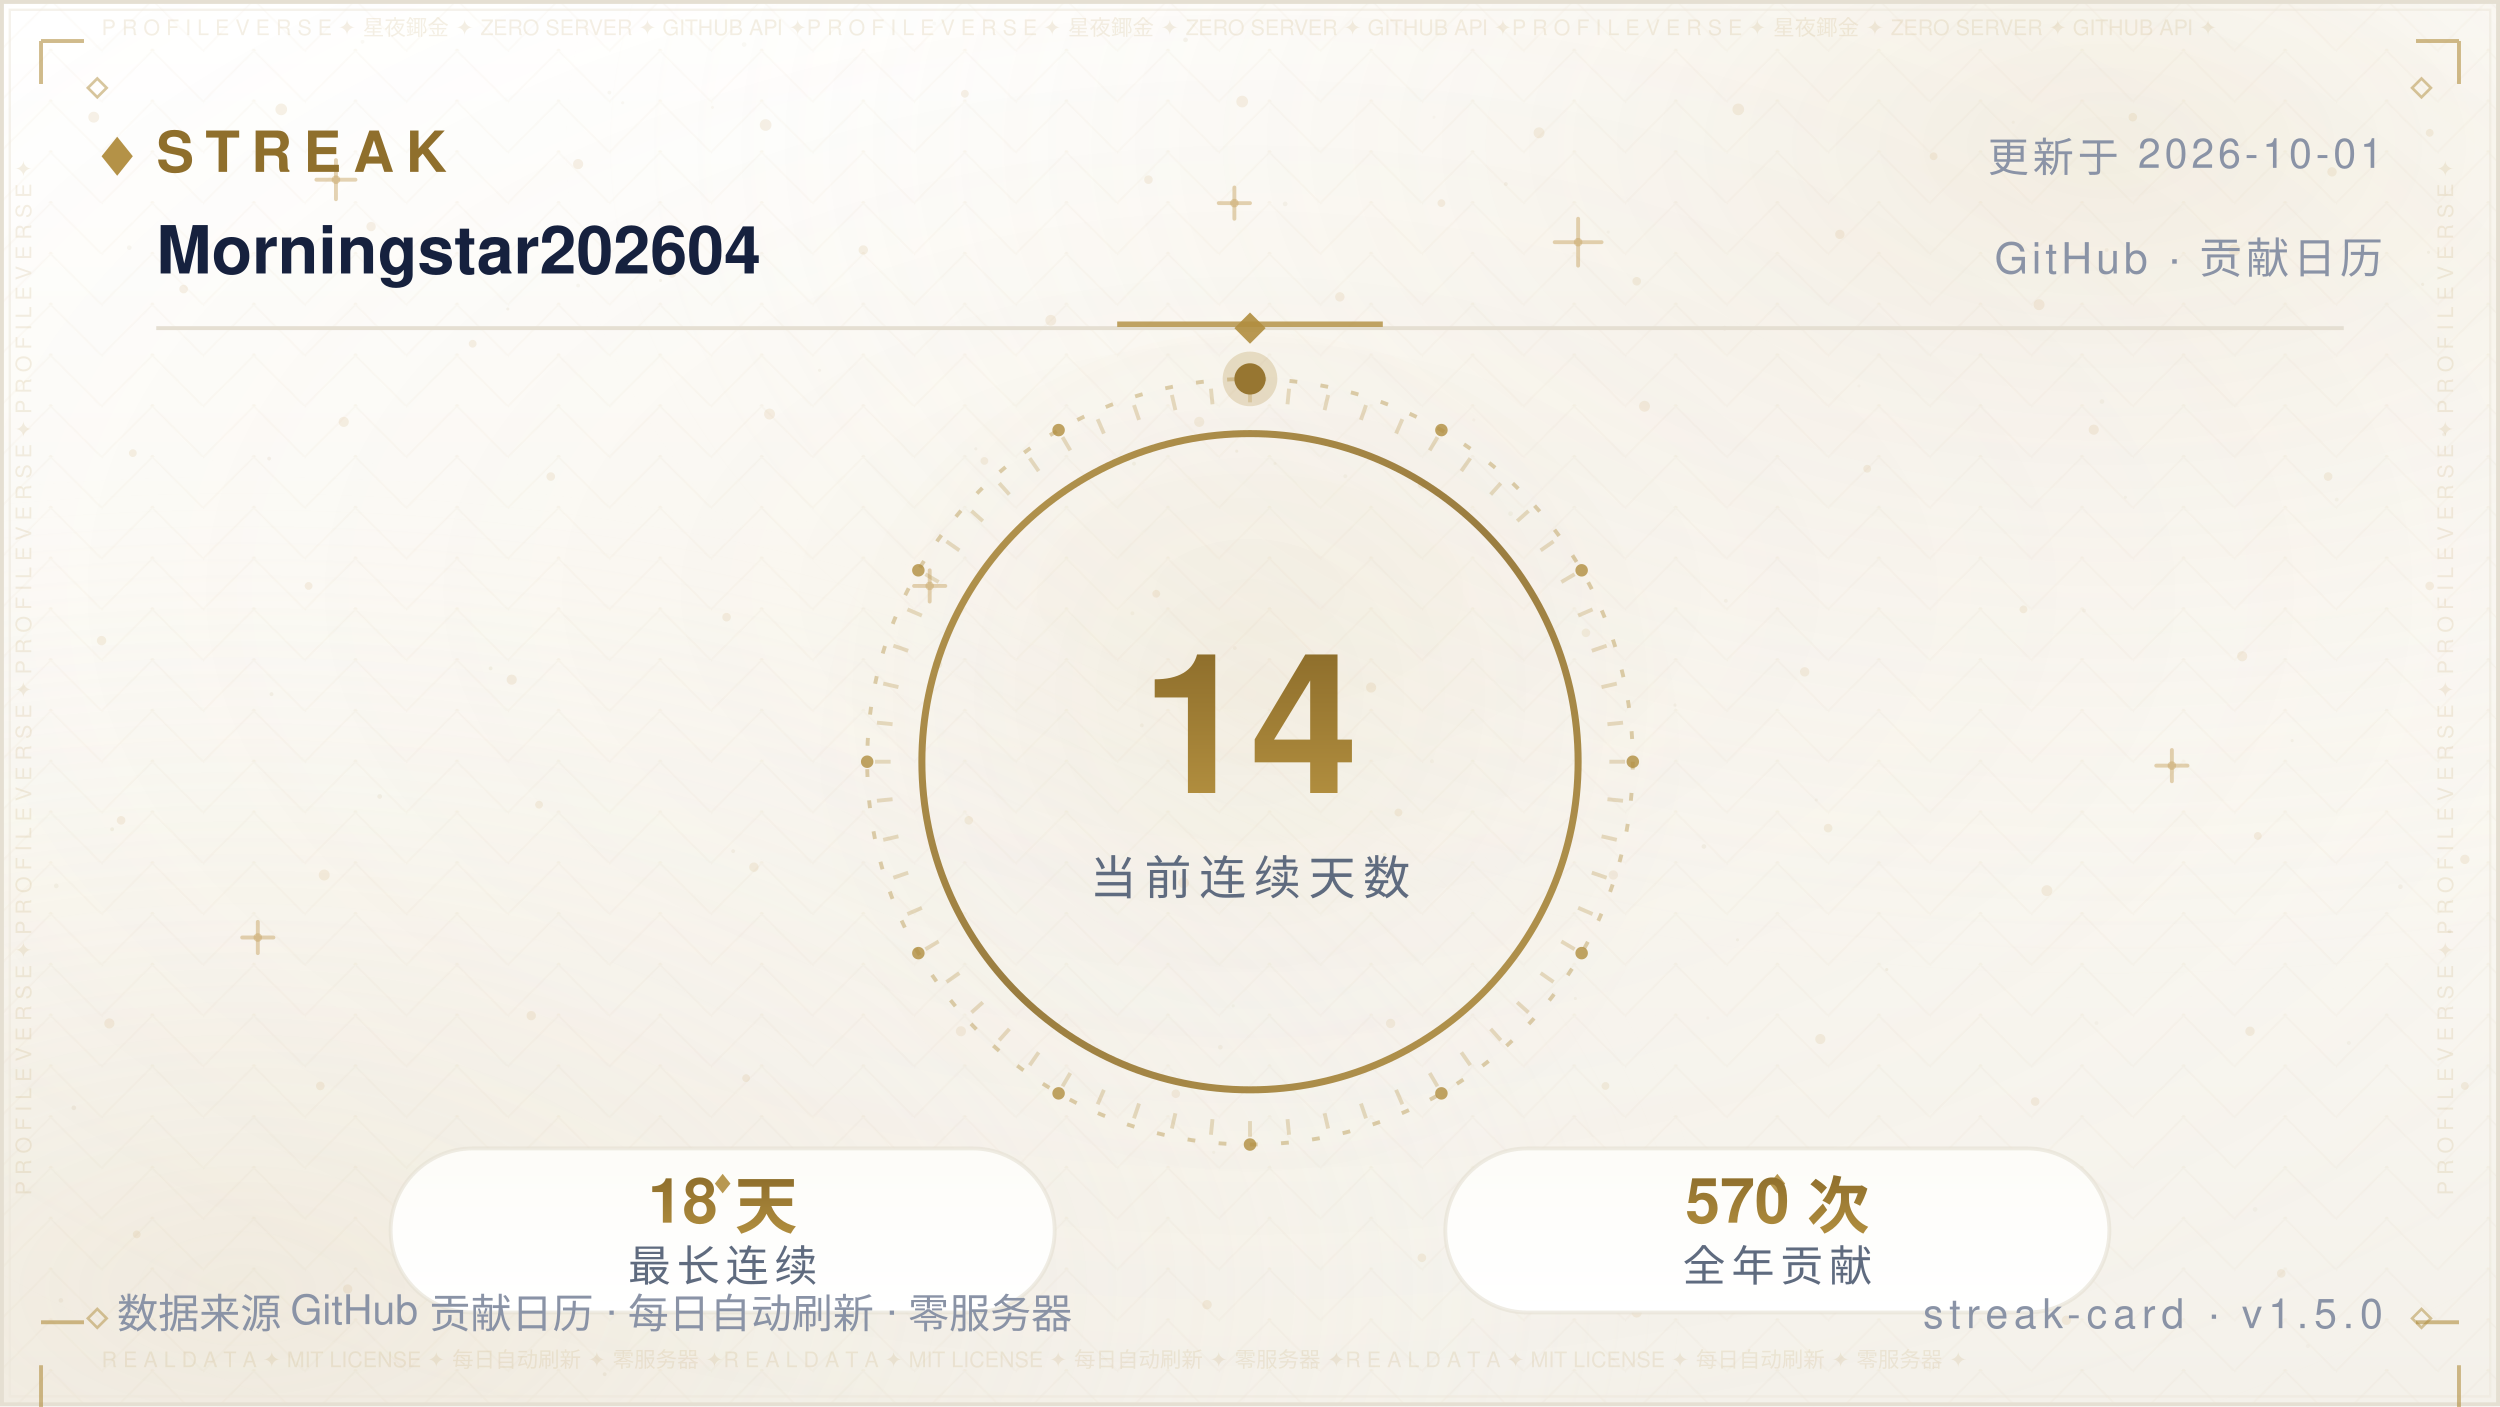
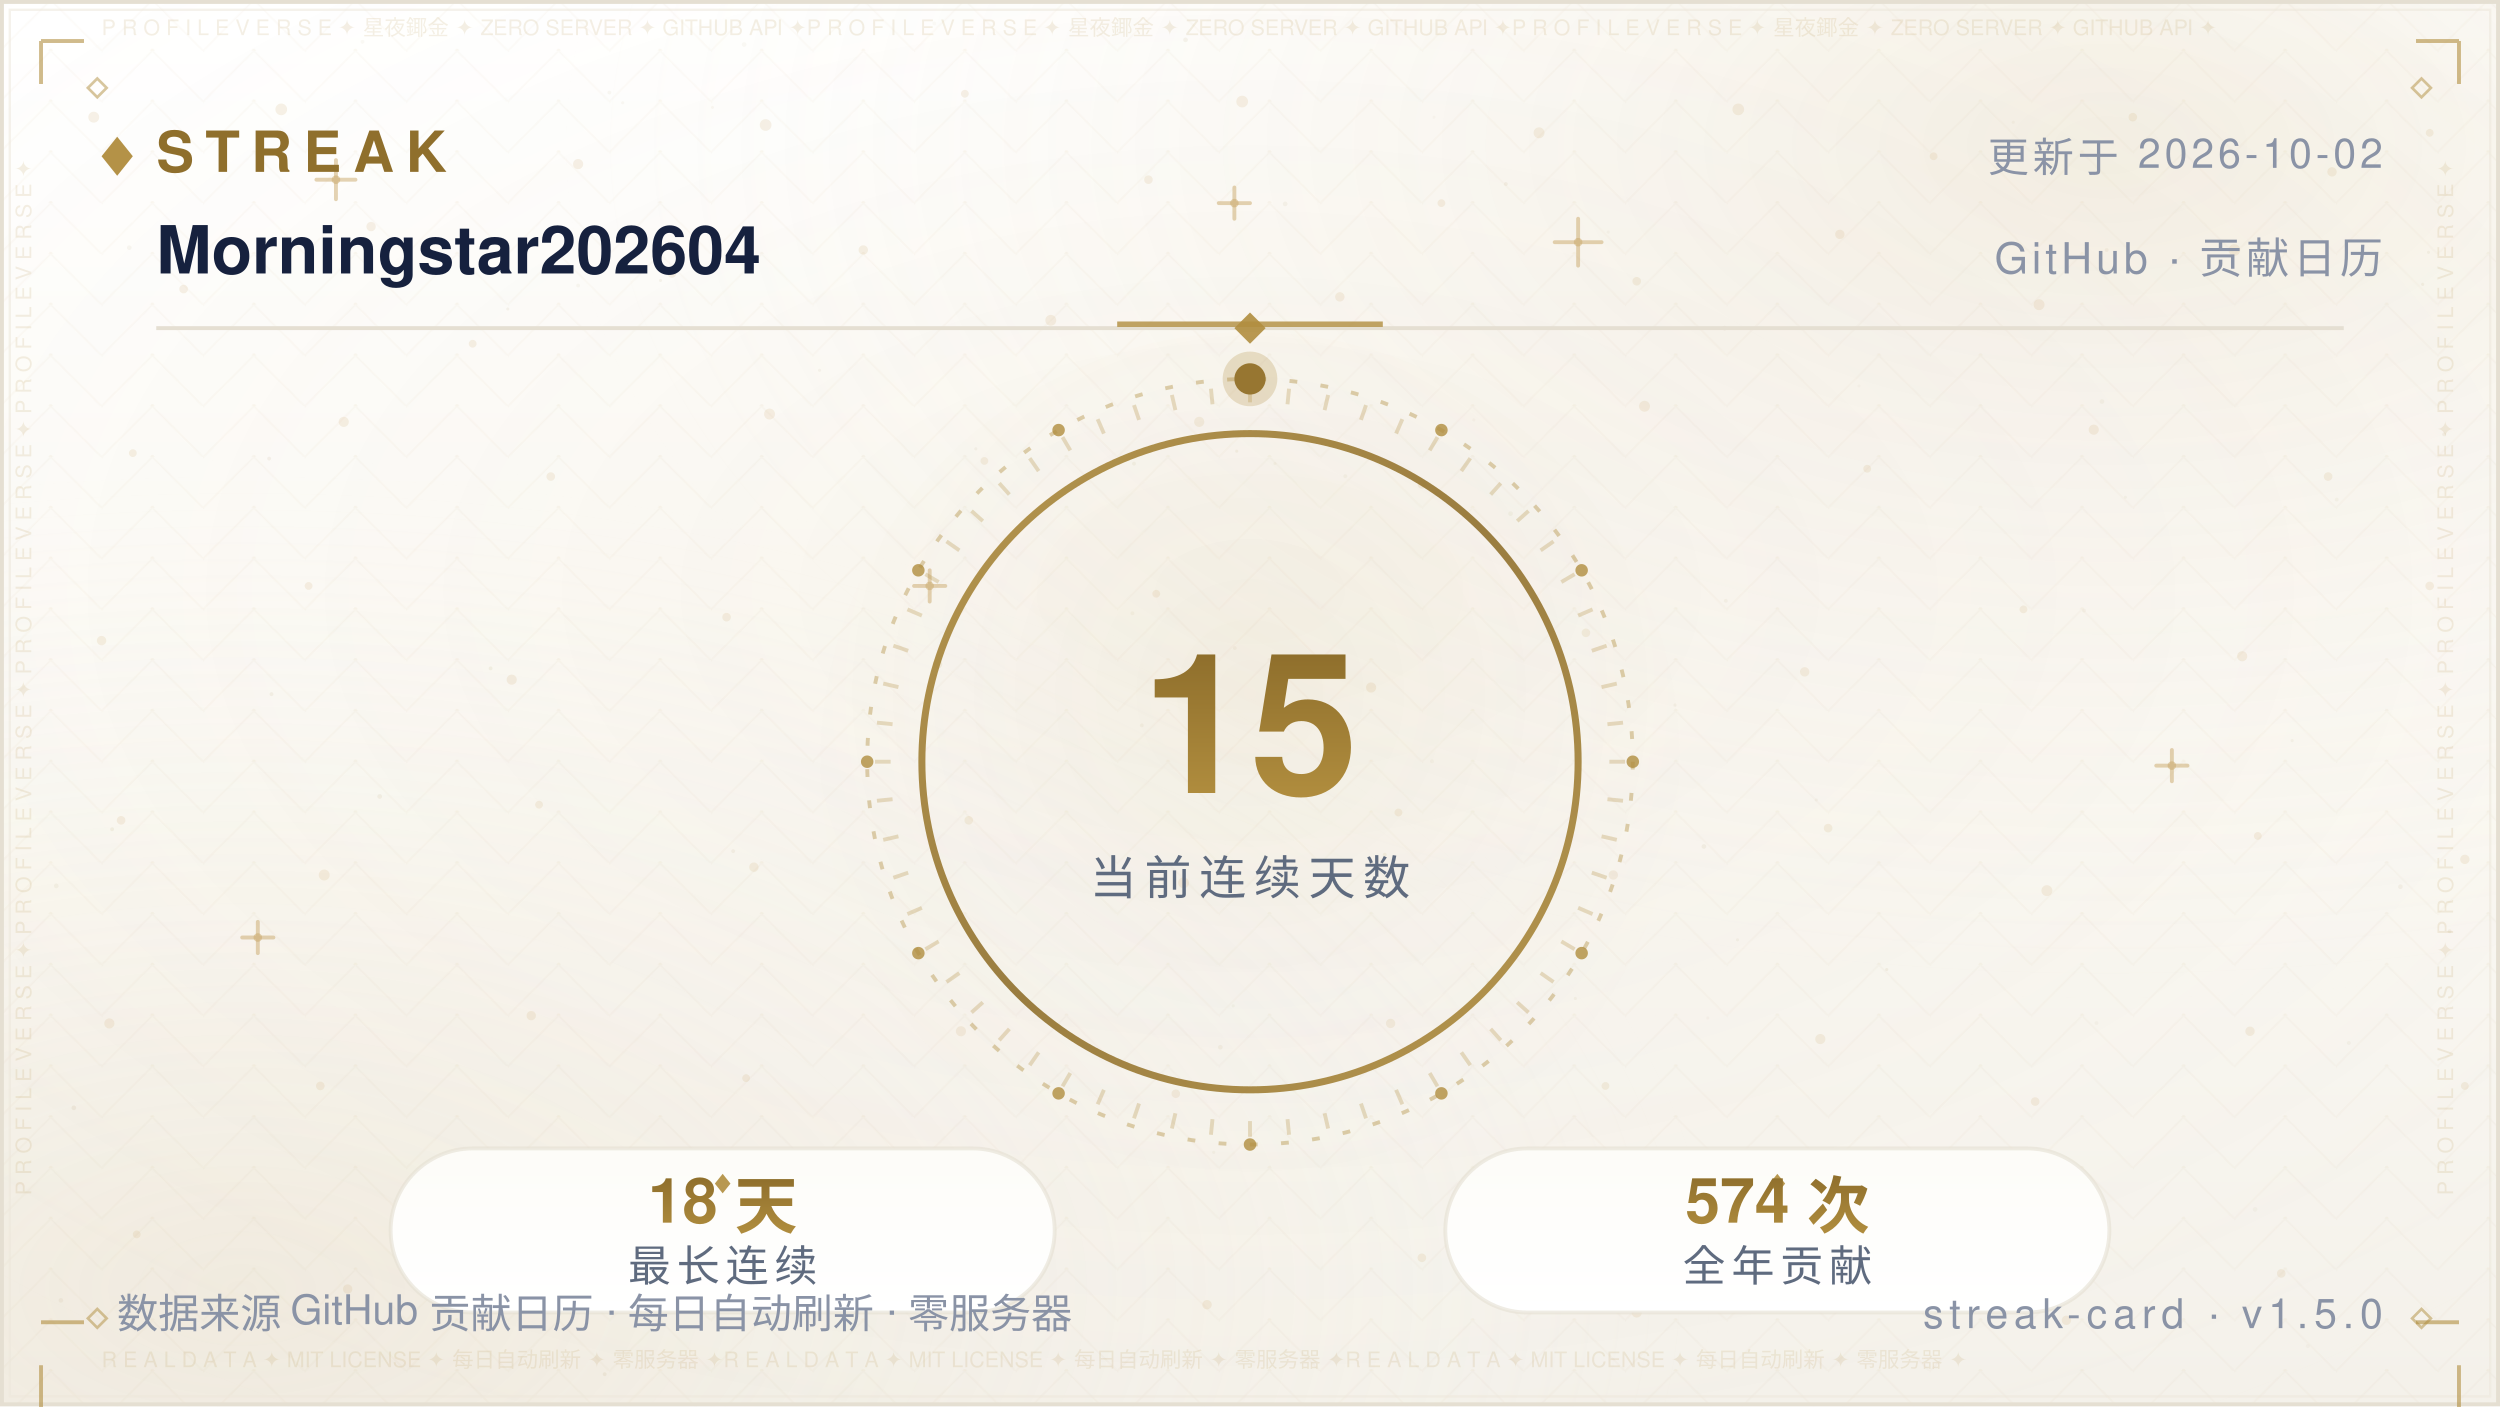
<svg xmlns="http://www.w3.org/2000/svg" width="640" height="360" viewBox="0 0 640 360" role="img" aria-label="Streak — Morningstar202604">
  <defs>
    <linearGradient id="bg" x1="0" y1="0" x2="0" y2="1">
      <stop offset="0" stop-color="#FFFFFF" />
      <stop offset="0.5" stop-color="#FBF9F4" />
      <stop offset="1" stop-color="#F4F1EA" />
    </linearGradient>
    <radialGradient id="nebG" cx="0.84" cy="0.10" r="0.62">
      <stop offset="0" stop-color="#B08D3E" stop-opacity="0.14" />
      <stop offset="1" stop-color="#FFFFFF" stop-opacity="0" />
    </radialGradient>
    <radialGradient id="nebB" cx="0.10" cy="0.92" r="0.60">
      <stop offset="0" stop-color="#DCCBA8" stop-opacity="0.2" />
      <stop offset="1" stop-color="#FFFFFF" stop-opacity="0" />
    </radialGradient>
    <radialGradient id="glow" cx="0.5" cy="0.42" r="0.72">
      <stop offset="0" stop-color="#B08D3E" stop-opacity="0.06" />
      <stop offset="1" stop-color="#FFFFFF" stop-opacity="0" />
    </radialGradient>
    <pattern id="fil1" width="26.0" height="13.0" patternUnits="userSpaceOnUse">
      <path d="M13.0 0 L26.0 13.0 L13.0 26.0 L0 13.0 Z" fill="none" stroke="#B08D3E" stroke-width="0.5" opacity="0.035" />
      <circle cx="13.0" cy="13.0" r="0.55" fill="#B08D3E" opacity="0.056" />
      <circle cx="0" cy="0" r="0.35" fill="#B08D3E" opacity="0.035" />
    </pattern>
  </defs>
  <rect width="640" height="360" fill="url(#bg)" />
  <rect width="640" height="360" fill="url(#nebG)" />
  <rect width="640" height="360" fill="url(#nebB)" />
  <rect width="640" height="360" fill="url(#glow)" />
  <rect width="640" height="360" fill="url(#fil1)" />
  <circle cx="24" cy="30" r="1.4" fill="#C9A86A" opacity="0.16" />
  <circle cx="47" cy="74" r="1.1" fill="#C9A86A" opacity="0.16" />
  <circle cx="72" cy="28" r="1.5" fill="#C9A86A" opacity="0.16" />
  <circle cx="95" cy="58" r="1.2" fill="#C9A86A" opacity="0.16" />
  <circle cx="121" cy="88" r="1" fill="#C9A86A" opacity="0.16" />
  <circle cx="148" cy="42" r="1.3" fill="#C9A86A" opacity="0.16" />
  <circle cx="172" cy="70" r="1.1" fill="#C9A86A" opacity="0.16" />
  <circle cx="196" cy="32" r="1.5" fill="#C9A86A" opacity="0.16" />
  <circle cx="221" cy="64" r="1.2" fill="#C9A86A" opacity="0.16" />
  <circle cx="247" cy="24" r="1" fill="#C9A86A" opacity="0.16" />
  <circle cx="269" cy="82" r="1.4" fill="#C9A86A" opacity="0.16" />
  <circle cx="294" cy="46" r="1.1" fill="#C9A86A" opacity="0.16" />
  <circle cx="318" cy="26" r="1.5" fill="#C9A86A" opacity="0.16" />
  <circle cx="343" cy="76" r="1.2" fill="#C9A86A" opacity="0.16" />
  <circle cx="369" cy="52" r="1" fill="#C9A86A" opacity="0.16" />
  <circle cx="394" cy="34" r="1.4" fill="#C9A86A" opacity="0.16" />
  <circle cx="419" cy="72" r="1.1" fill="#C9A86A" opacity="0.16" />
  <circle cx="445" cy="28" r="1.5" fill="#C9A86A" opacity="0.16" />
  <circle cx="471" cy="60" r="1.2" fill="#C9A86A" opacity="0.16" />
  <circle cx="495" cy="40" r="1" fill="#C9A86A" opacity="0.16" />
  <circle cx="522" cy="78" r="1.4" fill="#C9A86A" opacity="0.16" />
  <circle cx="546" cy="30" r="1.1" fill="#C9A86A" opacity="0.16" />
  <circle cx="572" cy="64" r="1.5" fill="#C9A86A" opacity="0.16" />
  <circle cx="597" cy="44" r="1.2" fill="#C9A86A" opacity="0.16" />
  <circle cx="622" cy="34" r="1" fill="#C9A86A" opacity="0.16" />
  <circle cx="34" cy="116" r="1" fill="#C9A86A" opacity="0.16" />
  <circle cx="88" cy="108" r="1.3" fill="#C9A86A" opacity="0.16" />
  <circle cx="141" cy="122" r="1.1" fill="#C9A86A" opacity="0.16" />
  <circle cx="197" cy="106" r="1.4" fill="#C9A86A" opacity="0.16" />
  <circle cx="252" cy="118" r="1" fill="#C9A86A" opacity="0.16" />
  <circle cx="307" cy="108" r="1.3" fill="#C9A86A" opacity="0.16" />
  <circle cx="364" cy="124" r="1.1" fill="#C9A86A" opacity="0.16" />
  <circle cx="421" cy="104" r="1.4" fill="#C9A86A" opacity="0.16" />
  <circle cx="478" cy="120" r="1" fill="#C9A86A" opacity="0.16" />
  <circle cx="536" cy="110" r="1.3" fill="#C9A86A" opacity="0.16" />
  <circle cx="596" cy="122" r="1.1" fill="#C9A86A" opacity="0.16" />
  <circle cx="26" cy="164" r="1.2" fill="#C9A86A" opacity="0.16" />
  <circle cx="79" cy="150" r="1" fill="#C9A86A" opacity="0.16" />
  <circle cx="131" cy="174" r="1.3" fill="#C9A86A" opacity="0.16" />
  <circle cx="186" cy="158" r="1.1" fill="#C9A86A" opacity="0.16" />
  <circle cx="240" cy="170" r="1.2" fill="#C9A86A" opacity="0.16" />
  <circle cx="296" cy="152" r="1" fill="#C9A86A" opacity="0.16" />
  <circle cx="351" cy="176" r="1.3" fill="#C9A86A" opacity="0.16" />
  <circle cx="406" cy="162" r="1.1" fill="#C9A86A" opacity="0.16" />
  <circle cx="462" cy="172" r="1.2" fill="#C9A86A" opacity="0.16" />
  <circle cx="518" cy="156" r="1" fill="#C9A86A" opacity="0.16" />
  <circle cx="574" cy="168" r="1.3" fill="#C9A86A" opacity="0.16" />
  <circle cx="622" cy="150" r="1.1" fill="#C9A86A" opacity="0.16" />
  <circle cx="31" cy="210" r="1.1" fill="#C9A86A" opacity="0.16" />
  <circle cx="83" cy="224" r="1.4" fill="#C9A86A" opacity="0.16" />
  <circle cx="138" cy="206" r="1" fill="#C9A86A" opacity="0.16" />
  <circle cx="193" cy="222" r="1.2" fill="#C9A86A" opacity="0.16" />
  <circle cx="248" cy="210" r="1.1" fill="#C9A86A" opacity="0.16" />
  <circle cx="303" cy="226" r="1.4" fill="#C9A86A" opacity="0.16" />
  <circle cx="358" cy="208" r="1" fill="#C9A86A" opacity="0.16" />
  <circle cx="413" cy="224" r="1.2" fill="#C9A86A" opacity="0.16" />
  <circle cx="468" cy="212" r="1.1" fill="#C9A86A" opacity="0.16" />
  <circle cx="524" cy="228" r="1.4" fill="#C9A86A" opacity="0.16" />
  <circle cx="578" cy="214" r="1" fill="#C9A86A" opacity="0.16" />
  <circle cx="631" cy="220" r="1.2" fill="#C9A86A" opacity="0.16" />
  <circle cx="28" cy="262" r="1.3" fill="#C9A86A" opacity="0.16" />
  <circle cx="82" cy="278" r="1.1" fill="#C9A86A" opacity="0.16" />
  <circle cx="136" cy="260" r="1.2" fill="#C9A86A" opacity="0.16" />
  <circle cx="191" cy="276" r="1" fill="#C9A86A" opacity="0.16" />
  <circle cx="246" cy="264" r="1.3" fill="#C9A86A" opacity="0.16" />
  <circle cx="301" cy="280" r="1.1" fill="#C9A86A" opacity="0.16" />
  <circle cx="356" cy="262" r="1.2" fill="#C9A86A" opacity="0.16" />
  <circle cx="411" cy="278" r="1" fill="#C9A86A" opacity="0.16" />
  <circle cx="466" cy="266" r="1.3" fill="#C9A86A" opacity="0.16" />
  <circle cx="521" cy="282" r="1.1" fill="#C9A86A" opacity="0.16" />
  <circle cx="576" cy="264" r="1.2" fill="#C9A86A" opacity="0.16" />
  <circle cx="631" cy="278" r="1" fill="#C9A86A" opacity="0.16" />
  <circle cx="35" cy="316" r="1" fill="#C9A86A" opacity="0.16" />
  <circle cx="89" cy="330" r="1.2" fill="#C9A86A" opacity="0.16" />
  <circle cx="144" cy="318" r="1.1" fill="#C9A86A" opacity="0.16" />
  <circle cx="199" cy="332" r="1.3" fill="#C9A86A" opacity="0.16" />
  <circle cx="254" cy="320" r="1" fill="#C9A86A" opacity="0.16" />
  <circle cx="309" cy="334" r="1.2" fill="#C9A86A" opacity="0.16" />
  <circle cx="364" cy="322" r="1.1" fill="#C9A86A" opacity="0.16" />
  <circle cx="419" cy="336" r="1.3" fill="#C9A86A" opacity="0.16" />
  <circle cx="474" cy="324" r="1" fill="#C9A86A" opacity="0.16" />
  <circle cx="529" cy="338" r="1.2" fill="#C9A86A" opacity="0.16" />
  <circle cx="584" cy="326" r="1.1" fill="#C9A86A" opacity="0.16" />
  <path d="M81.0 46.0 H91.0 M86.0 41.0 V51.0" stroke="#C9A86A" stroke-width="1" stroke-linecap="round" opacity="0.5" />
  <circle cx="86.0" cy="46.0" r="1.1" fill="#C9A86A" opacity="0.5" />
  <path d="M234.0 150.0 H242.0 M238.0 146.0 V154.0" stroke="#C9A86A" stroke-width="1" stroke-linecap="round" opacity="0.5" />
  <circle cx="238.0" cy="150.0" r="1.1" fill="#C9A86A" opacity="0.5" />
  <path d="M398.0 62.0 H410.0 M404.0 56.0 V68.0" stroke="#C9A86A" stroke-width="1" stroke-linecap="round" opacity="0.5" />
  <circle cx="404.0" cy="62.0" r="1.1" fill="#C9A86A" opacity="0.5" />
  <path d="M552.0 196.0 H560.0 M556.0 192.0 V200.0" stroke="#C9A86A" stroke-width="1" stroke-linecap="round" opacity="0.5" />
  <circle cx="556.0" cy="196.0" r="1.1" fill="#C9A86A" opacity="0.5" />
  <path d="M115.0 300.0 H125.0 M120.0 295.0 V305.0" stroke="#C9A86A" stroke-width="1" stroke-linecap="round" opacity="0.5" />
  <circle cx="120.0" cy="300.0" r="1.1" fill="#C9A86A" opacity="0.5" />
  <path d="M488.0 330.0 H496.0 M492.0 326.0 V334.0" stroke="#C9A86A" stroke-width="1" stroke-linecap="round" opacity="0.5" />
  <circle cx="492.0" cy="330.0" r="1.1" fill="#C9A86A" opacity="0.5" />
  <path d="M312.0 52.0 H320.0 M316.0 48.0 V56.0" stroke="#C9A86A" stroke-width="1" stroke-linecap="round" opacity="0.5" />
  <circle cx="316.0" cy="52.0" r="1.1" fill="#C9A86A" opacity="0.5" />
  <path d="M62.0 240.0 H70.0 M66.0 236.0 V244.0" stroke="#C9A86A" stroke-width="1" stroke-linecap="round" opacity="0.5" />
  <circle cx="66.0" cy="240.0" r="1.1" fill="#C9A86A" opacity="0.5" />
  <circle cx="15.6" cy="332.9" r="0.6" fill="#8F6F2C" opacity="0.067" />
  <circle cx="97.2" cy="203.9" r="0.6" fill="#8F6F2C" opacity="0.076" />
  <circle cx="538.1" cy="102.8" r="0.6" fill="#8F6F2C" opacity="0.057" />
  <circle cx="344.4" cy="121.9" r="0.5" fill="#8F6F2C" opacity="0.057" />
  <circle cx="159.4" cy="26.3" r="0.4" fill="#8F6F2C" opacity="0.048" />
  <circle cx="28.7" cy="212.3" r="0.5" fill="#8F6F2C" opacity="0.080" />
  <circle cx="209.8" cy="94.8" r="0.4" fill="#8F6F2C" opacity="0.060" />
  <circle cx="316.1" cy="165.9" r="0.5" fill="#8F6F2C" opacity="0.057" />
  <circle cx="590.8" cy="344.6" r="0.5" fill="#8F6F2C" opacity="0.037" />
  <circle cx="539.3" cy="64.0" r="0.5" fill="#8F6F2C" opacity="0.068" />
  <circle cx="385.5" cy="47.1" r="0.5" fill="#8F6F2C" opacity="0.076" />
  <circle cx="292.3" cy="185.7" r="0.5" fill="#8F6F2C" opacity="0.060" />
  <circle cx="536.7" cy="261.9" r="0.5" fill="#8F6F2C" opacity="0.046" />
  <circle cx="377.3" cy="107.5" r="0.4" fill="#8F6F2C" opacity="0.041" />
  <circle cx="92.8" cy="10.7" r="0.5" fill="#8F6F2C" opacity="0.044" />
  <circle cx="354.5" cy="218.8" r="0.5" fill="#8F6F2C" opacity="0.080" />
  <circle cx="310.7" cy="295.0" r="0.4" fill="#8F6F2C" opacity="0.054" />
  <circle cx="601.3" cy="267.0" r="0.5" fill="#8F6F2C" opacity="0.054" />
  <circle cx="18.9" cy="283.6" r="0.6" fill="#8F6F2C" opacity="0.085" />
  <circle cx="312.4" cy="268.1" r="0.6" fill="#8F6F2C" opacity="0.069" />
  <circle cx="239.2" cy="6.0" r="0.5" fill="#8F6F2C" opacity="0.036" />
  <circle cx="436.2" cy="216.7" r="0.6" fill="#8F6F2C" opacity="0.071" />
  <circle cx="329.0" cy="52.2" r="0.6" fill="#8F6F2C" opacity="0.063" />
  <circle cx="625.7" cy="111.2" r="0.5" fill="#8F6F2C" opacity="0.075" />
  <circle cx="428.8" cy="180.5" r="0.4" fill="#8F6F2C" opacity="0.065" />
  <circle cx="169.1" cy="71.8" r="0.4" fill="#8F6F2C" opacity="0.073" />
  <circle cx="586.8" cy="189.6" r="0.4" fill="#8F6F2C" opacity="0.060" />
  <circle cx="598.2" cy="127.9" r="0.5" fill="#8F6F2C" opacity="0.054" />
  <circle cx="289.9" cy="157.0" r="0.5" fill="#8F6F2C" opacity="0.053" />
  <circle cx="315.7" cy="257.5" r="0.4" fill="#8F6F2C" opacity="0.054" />
  <circle cx="154.8" cy="351.8" r="0.5" fill="#8F6F2C" opacity="0.080" />
  <circle cx="411.7" cy="59.4" r="0.4" fill="#8F6F2C" opacity="0.043" />
  <circle cx="465.0" cy="204.8" r="0.4" fill="#8F6F2C" opacity="0.048" />
  <circle cx="533.5" cy="156.3" r="0.5" fill="#8F6F2C" opacity="0.050" />
  <circle cx="621.7" cy="64.6" r="0.4" fill="#8F6F2C" opacity="0.064" />
  <circle cx="14.4" cy="226.8" r="0.6" fill="#8F6F2C" opacity="0.064" />
  <circle cx="68.9" cy="117.4" r="0.5" fill="#8F6F2C" opacity="0.076" />
  <circle cx="182.4" cy="27.5" r="0.4" fill="#8F6F2C" opacity="0.047" />
  <circle cx="125.6" cy="171.1" r="0.5" fill="#8F6F2C" opacity="0.081" />
  <circle cx="367.1" cy="30.0" r="0.4" fill="#8F6F2C" opacity="0.039" />
  <circle cx="441.5" cy="84.0" r="0.6" fill="#8F6F2C" opacity="0.085" />
  <circle cx="69.5" cy="177.7" r="0.5" fill="#8F6F2C" opacity="0.078" />
  <circle cx="627.1" cy="238.4" r="0.5" fill="#8F6F2C" opacity="0.081" />
  <circle cx="620.2" cy="72.8" r="0.4" fill="#8F6F2C" opacity="0.078" />
  <circle cx="508.9" cy="322.2" r="0.4" fill="#8F6F2C" opacity="0.055" />
  <circle cx="403.3" cy="255.6" r="0.4" fill="#8F6F2C" opacity="0.061" />
  <circle cx="381.0" cy="251.6" r="0.5" fill="#8F6F2C" opacity="0.078" />
  <circle cx="33.1" cy="63.4" r="0.6" fill="#8F6F2C" opacity="0.059" />
  <circle cx="249.8" cy="114.9" r="0.4" fill="#8F6F2C" opacity="0.066" />
  <circle cx="434.3" cy="297.1" r="0.4" fill="#8F6F2C" opacity="0.082" />
  <circle cx="437.2" cy="260.6" r="0.4" fill="#8F6F2C" opacity="0.040" />
  <circle cx="577.3" cy="309.6" r="0.6" fill="#8F6F2C" opacity="0.044" />
  <circle cx="366.6" cy="194.9" r="0.5" fill="#8F6F2C" opacity="0.044" />
  <circle cx="444.8" cy="240.6" r="0.4" fill="#8F6F2C" opacity="0.060" />
  <circle cx="316.6" cy="115.5" r="0.4" fill="#8F6F2C" opacity="0.076" />
  <circle cx="148.0" cy="73.1" r="0.5" fill="#8F6F2C" opacity="0.053" />
  <circle cx="326.4" cy="118.7" r="0.4" fill="#8F6F2C" opacity="0.054" />
  <circle cx="515.4" cy="31.3" r="0.4" fill="#8F6F2C" opacity="0.047" />
  <circle cx="182.8" cy="84.2" r="0.4" fill="#8F6F2C" opacity="0.039" />
  <circle cx="475.9" cy="98.8" r="0.4" fill="#8F6F2C" opacity="0.037" />
  <circle cx="441.8" cy="153.8" r="0.5" fill="#8F6F2C" opacity="0.057" />
  <circle cx="386.7" cy="131.5" r="0.6" fill="#8F6F2C" opacity="0.059" />
  <circle cx="303.5" cy="10.2" r="0.6" fill="#8F6F2C" opacity="0.074" />
  <circle cx="544.1" cy="127.3" r="0.4" fill="#8F6F2C" opacity="0.054" />
  <circle cx="156.0" cy="23.7" r="0.5" fill="#8F6F2C" opacity="0.051" />
  <circle cx="614.5" cy="227.0" r="0.6" fill="#8F6F2C" opacity="0.068" />
  <circle cx="397.8" cy="254.4" r="0.4" fill="#8F6F2C" opacity="0.042" />
  <circle cx="190.5" cy="11.4" r="0.6" fill="#8F6F2C" opacity="0.043" />
  <circle cx="483.0" cy="248.2" r="0.4" fill="#8F6F2C" opacity="0.085" />
  <circle cx="187.7" cy="217.9" r="0.5" fill="#8F6F2C" opacity="0.067" />
  <circle cx="290.3" cy="118.7" r="0.5" fill="#8F6F2C" opacity="0.068" />
  <circle cx="130.0" cy="79.1" r="0.4" fill="#8F6F2C" opacity="0.074" />
  <rect x="0.5" y="0.5" width="639" height="359" fill="none" stroke="#E5DFD2" stroke-width="1" />
  <rect x="2.5" y="2.5" width="635" height="355" fill="none" stroke="#EDE7DA" stroke-width="0.6" opacity="0.55" />
  <text x="26" y="9" font-family="'Segoe UI',Helvetica,Arial,'PingFang SC','Microsoft YaHei',sans-serif" font-size="5.5" fill="#B08D3E" opacity="0.14" textLength="588">P R O F I L E   V E R S E   ✦   星夜鎁金   ✦   ZERO SERVER   ✦   GITHUB API   ✦P R O F I L E   V E R S E   ✦   星夜鎁金   ✦   ZERO SERVER   ✦   GITHUB API   ✦P R O F I L E   V E R S E   ✦   星夜鎁金   ✦   ZERO SERVER   ✦   GITHUB API   ✦</text>
  <text x="26" y="350" font-family="'Segoe UI',Helvetica,Arial,'PingFang SC','Microsoft YaHei',sans-serif" font-size="5.5" fill="#B08D3E" opacity="0.14" textLength="588">R E A L   D A T A   ✦   MIT LICENSE   ✦   每日自动刷新   ✦   零服务器   ✦R E A L   D A T A   ✦   MIT LICENSE   ✦   每日自动刷新   ✦   零服务器   ✦R E A L   D A T A   ✦   MIT LICENSE   ✦   每日自动刷新   ✦   零服务器   ✦</text>
  <text x="8" y="306" font-family="'Segoe UI',Helvetica,Arial,'PingFang SC','Microsoft YaHei',sans-serif" font-size="5.5" fill="#B08D3E" opacity="0.14" transform="rotate(-90 8 306)">P R O F I L E   V E R S E   ✦   P R O F I L E   V E R S E   ✦   P R O F I L E   V E R S E   ✦   P R O F I L E   V E R S E   ✦   </text>
  <text x="628" y="306" font-family="'Segoe UI',Helvetica,Arial,'PingFang SC','Microsoft YaHei',sans-serif" font-size="5.5" fill="#B08D3E" opacity="0.14" transform="rotate(-90 628 306)">P R O F I L E   V E R S E   ✦   P R O F I L E   V E R S E   ✦   P R O F I L E   V E R S E   ✦   P R O F I L E   V E R S E   ✦   </text>
  <path d="M10.5 10.5 h11 M10.5 10.5 v11" fill="none" stroke="#B08D3E" stroke-width="1" opacity="0.6" />
  <path d="M618.5 10.5 h11 M629.5 10.5 v11" fill="none" stroke="#B08D3E" stroke-width="1" opacity="0.6" />
  <path d="M10.5 338.5 h11 M10.5 349.5 v11" fill="none" stroke="#B08D3E" stroke-width="1" opacity="0.6" />
  <path d="M618.5 338.5 h11 M629.5 349.5 v11" fill="none" stroke="#B08D3E" stroke-width="1" opacity="0.6" />
  <path d="M22.5 22.5 l2.4 -2.4 l2.4 2.4 l-2.4 2.4 z" fill="none" stroke="#B08D3E" stroke-width="0.7" opacity="0.5" />
  <path d="M617.5 22.5 l2.4 -2.4 l2.4 2.4 l-2.4 2.4 z" fill="none" stroke="#B08D3E" stroke-width="0.7" opacity="0.5" />
  <path d="M22.5 337.5 l2.4 -2.4 l2.4 2.4 l-2.4 2.4 z" fill="none" stroke="#B08D3E" stroke-width="0.7" opacity="0.5" />
  <path d="M617.5 337.5 l2.4 -2.4 l2.4 2.4 l-2.4 2.4 z" fill="none" stroke="#B08D3E" stroke-width="0.7" opacity="0.5" />
  <defs>
    <linearGradient id="gtsk" x1="0" y1="0" x2="0" y2="1">
      <stop offset="0" stop-color="#8F6F2C" />
      <stop offset="1" stop-color="#B08D3E" />
    </linearGradient>
    <linearGradient id="grk" x1="0" y1="0" x2="1" y2="1">
      <stop offset="0" stop-color="#B08D3E" />
      <stop offset="0.5" stop-color="#8F6F2C" />
      <stop offset="1" stop-color="#B08D3E" />
    </linearGradient>
    <linearGradient id="ppanel" x1="0" y1="0" x2="0" y2="1">
      <stop offset="0" stop-color="#FDFCF8" />
      <stop offset="1" stop-color="#FFFFFF" />
    </linearGradient>
  </defs>
  <path d="M26 40 l4 -5 l4 5 l-4 5 z" fill="#B08D3E" opacity="0.95" />
  <text x="40" y="44" font-family="'Segoe UI',Helvetica,Arial,'PingFang SC','Microsoft YaHei',sans-serif" font-size="14.5" font-weight="700" letter-spacing="3" fill="#8F6F2C">STREAK</text>
-   <text x="610" y="44" text-anchor="end" font-family="'Segoe UI',Helvetica,Arial,'PingFang SC','Microsoft YaHei',sans-serif" font-size="10.5" letter-spacing="1" fill="#8A93A6">更新于 2026-10-01</text>
+   <text x="610" y="44" text-anchor="end" font-family="'Segoe UI',Helvetica,Arial,'PingFang SC','Microsoft YaHei',sans-serif" font-size="10.5" letter-spacing="1" fill="#8A93A6">更新于 2026-10-02</text>
  <text x="40" y="70" font-family="'Segoe UI',Helvetica,Arial,'PingFang SC','Microsoft YaHei',sans-serif" font-size="17" font-weight="600" fill="#16213E">Morningstar202604</text>
  <text x="610" y="70" text-anchor="end" font-family="'Segoe UI',Helvetica,Arial,'PingFang SC','Microsoft YaHei',sans-serif" font-size="11" letter-spacing="1" fill="#8A93A6">GitHub · 贡献日历</text>
  <line x1="40" y1="84" x2="600" y2="84" stroke="#E5DFD2" stroke-width="1" />
  <line x1="286" y1="83" x2="354" y2="83" stroke="#B08D3E" stroke-width="1.4" opacity="0.8" />
  <path d="M320 80 l4 4 l-4 4 l-4 -4 z" fill="#B08D3E" opacity="0.9" />
  <circle cx="320" cy="195" r="110" fill="url(#glow)" />
  <circle cx="320" cy="195" r="84" fill="none" stroke="url(#grk)" stroke-opacity="0.9" stroke-width="1.8" />
  <circle cx="320" cy="195" r="98" fill="none" stroke="#B08D3E" stroke-opacity="0.4" stroke-dasharray="2 6" />
  <circle cx="418.0" cy="195.0" r="1.6" fill="#B08D3E" opacity="0.8" />
  <circle cx="404.9" cy="244.0" r="1.6" fill="#B08D3E" opacity="0.8" />
  <circle cx="369.0" cy="279.9" r="1.6" fill="#B08D3E" opacity="0.8" />
  <circle cx="320.0" cy="293.0" r="1.6" fill="#B08D3E" opacity="0.8" />
  <circle cx="271.0" cy="279.9" r="1.6" fill="#B08D3E" opacity="0.8" />
  <circle cx="235.1" cy="244.0" r="1.6" fill="#B08D3E" opacity="0.8" />
  <circle cx="222.0" cy="195.0" r="1.6" fill="#B08D3E" opacity="0.8" />
  <circle cx="235.1" cy="146.0" r="1.6" fill="#B08D3E" opacity="0.8" />
  <circle cx="271.0" cy="110.1" r="1.6" fill="#B08D3E" opacity="0.8" />
  <circle cx="320.0" cy="97.0" r="1.6" fill="#B08D3E" opacity="0.8" />
  <circle cx="369.0" cy="110.1" r="1.6" fill="#B08D3E" opacity="0.8" />
  <circle cx="404.9" cy="146.0" r="1.6" fill="#B08D3E" opacity="0.8" />
  <line x1="412.0" y1="195.0" x2="416.0" y2="195.0" stroke="#B08D3E" stroke-width="1" opacity="0.28" />
  <line x1="411.5" y1="204.6" x2="415.5" y2="205.0" stroke="#B08D3E" stroke-width="1" opacity="0.28" />
  <line x1="410.0" y1="214.1" x2="413.9" y2="215.0" stroke="#B08D3E" stroke-width="1" opacity="0.28" />
  <line x1="407.5" y1="223.4" x2="411.3" y2="224.7" stroke="#B08D3E" stroke-width="1" opacity="0.28" />
  <line x1="404.0" y1="232.4" x2="407.7" y2="234.0" stroke="#B08D3E" stroke-width="1" opacity="0.28" />
  <line x1="399.7" y1="241.0" x2="403.1" y2="243.0" stroke="#B08D3E" stroke-width="1" opacity="0.28" />
  <line x1="394.4" y1="249.1" x2="397.7" y2="251.4" stroke="#B08D3E" stroke-width="1" opacity="0.28" />
  <line x1="388.4" y1="256.6" x2="391.3" y2="259.2" stroke="#B08D3E" stroke-width="1" opacity="0.28" />
  <line x1="381.6" y1="263.4" x2="384.2" y2="266.3" stroke="#B08D3E" stroke-width="1" opacity="0.28" />
  <line x1="374.1" y1="269.4" x2="376.4" y2="272.7" stroke="#B08D3E" stroke-width="1" opacity="0.28" />
  <line x1="366.0" y1="274.7" x2="368.0" y2="278.1" stroke="#B08D3E" stroke-width="1" opacity="0.28" />
  <line x1="357.4" y1="279.0" x2="359.0" y2="282.7" stroke="#B08D3E" stroke-width="1" opacity="0.28" />
  <line x1="348.4" y1="282.5" x2="349.7" y2="286.3" stroke="#B08D3E" stroke-width="1" opacity="0.28" />
  <line x1="339.1" y1="285.0" x2="340.0" y2="288.9" stroke="#B08D3E" stroke-width="1" opacity="0.28" />
  <line x1="329.6" y1="286.5" x2="330.0" y2="290.5" stroke="#B08D3E" stroke-width="1" opacity="0.28" />
  <line x1="320.0" y1="287.0" x2="320.0" y2="291.0" stroke="#B08D3E" stroke-width="1" opacity="0.28" />
  <line x1="310.4" y1="286.5" x2="310.0" y2="290.5" stroke="#B08D3E" stroke-width="1" opacity="0.28" />
  <line x1="300.9" y1="285.0" x2="300.0" y2="288.9" stroke="#B08D3E" stroke-width="1" opacity="0.28" />
  <line x1="291.6" y1="282.5" x2="290.3" y2="286.3" stroke="#B08D3E" stroke-width="1" opacity="0.28" />
  <line x1="282.6" y1="279.0" x2="281.0" y2="282.7" stroke="#B08D3E" stroke-width="1" opacity="0.28" />
  <line x1="274.0" y1="274.7" x2="272.0" y2="278.1" stroke="#B08D3E" stroke-width="1" opacity="0.28" />
  <line x1="265.9" y1="269.4" x2="263.6" y2="272.7" stroke="#B08D3E" stroke-width="1" opacity="0.28" />
  <line x1="258.4" y1="263.4" x2="255.8" y2="266.3" stroke="#B08D3E" stroke-width="1" opacity="0.28" />
  <line x1="251.6" y1="256.6" x2="248.7" y2="259.2" stroke="#B08D3E" stroke-width="1" opacity="0.28" />
  <line x1="245.6" y1="249.1" x2="242.3" y2="251.4" stroke="#B08D3E" stroke-width="1" opacity="0.28" />
  <line x1="240.3" y1="241.0" x2="236.9" y2="243.0" stroke="#B08D3E" stroke-width="1" opacity="0.28" />
  <line x1="236.0" y1="232.4" x2="232.3" y2="234.0" stroke="#B08D3E" stroke-width="1" opacity="0.28" />
  <line x1="232.5" y1="223.4" x2="228.7" y2="224.7" stroke="#B08D3E" stroke-width="1" opacity="0.28" />
  <line x1="230.0" y1="214.1" x2="226.1" y2="215.0" stroke="#B08D3E" stroke-width="1" opacity="0.28" />
  <line x1="228.5" y1="204.6" x2="224.5" y2="205.0" stroke="#B08D3E" stroke-width="1" opacity="0.28" />
  <line x1="228.0" y1="195.0" x2="224.0" y2="195.0" stroke="#B08D3E" stroke-width="1" opacity="0.28" />
  <line x1="228.5" y1="185.4" x2="224.5" y2="185.0" stroke="#B08D3E" stroke-width="1" opacity="0.28" />
  <line x1="230.0" y1="175.9" x2="226.1" y2="175.0" stroke="#B08D3E" stroke-width="1" opacity="0.28" />
  <line x1="232.5" y1="166.6" x2="228.7" y2="165.3" stroke="#B08D3E" stroke-width="1" opacity="0.28" />
  <line x1="236.0" y1="157.6" x2="232.3" y2="156.0" stroke="#B08D3E" stroke-width="1" opacity="0.28" />
  <line x1="240.3" y1="149.0" x2="236.9" y2="147.0" stroke="#B08D3E" stroke-width="1" opacity="0.28" />
  <line x1="245.6" y1="140.9" x2="242.3" y2="138.6" stroke="#B08D3E" stroke-width="1" opacity="0.28" />
  <line x1="251.6" y1="133.4" x2="248.7" y2="130.8" stroke="#B08D3E" stroke-width="1" opacity="0.28" />
  <line x1="258.4" y1="126.6" x2="255.8" y2="123.7" stroke="#B08D3E" stroke-width="1" opacity="0.28" />
  <line x1="265.9" y1="120.6" x2="263.6" y2="117.3" stroke="#B08D3E" stroke-width="1" opacity="0.28" />
  <line x1="274.0" y1="115.3" x2="272.0" y2="111.9" stroke="#B08D3E" stroke-width="1" opacity="0.28" />
  <line x1="282.6" y1="111.0" x2="281.0" y2="107.3" stroke="#B08D3E" stroke-width="1" opacity="0.28" />
  <line x1="291.6" y1="107.5" x2="290.3" y2="103.7" stroke="#B08D3E" stroke-width="1" opacity="0.28" />
  <line x1="300.9" y1="105.0" x2="300.0" y2="101.1" stroke="#B08D3E" stroke-width="1" opacity="0.28" />
  <line x1="310.4" y1="103.5" x2="310.0" y2="99.5" stroke="#B08D3E" stroke-width="1" opacity="0.28" />
  <line x1="320.0" y1="103.0" x2="320.0" y2="99.0" stroke="#B08D3E" stroke-width="1" opacity="0.28" />
  <line x1="329.6" y1="103.5" x2="330.0" y2="99.5" stroke="#B08D3E" stroke-width="1" opacity="0.28" />
  <line x1="339.1" y1="105.0" x2="340.0" y2="101.1" stroke="#B08D3E" stroke-width="1" opacity="0.28" />
  <line x1="348.4" y1="107.5" x2="349.7" y2="103.7" stroke="#B08D3E" stroke-width="1" opacity="0.28" />
  <line x1="357.4" y1="111.0" x2="359.0" y2="107.3" stroke="#B08D3E" stroke-width="1" opacity="0.28" />
  <line x1="366.0" y1="115.3" x2="368.0" y2="111.9" stroke="#B08D3E" stroke-width="1" opacity="0.28" />
  <line x1="374.1" y1="120.6" x2="376.4" y2="117.3" stroke="#B08D3E" stroke-width="1" opacity="0.28" />
  <line x1="381.6" y1="126.6" x2="384.2" y2="123.7" stroke="#B08D3E" stroke-width="1" opacity="0.28" />
  <line x1="388.4" y1="133.4" x2="391.3" y2="130.8" stroke="#B08D3E" stroke-width="1" opacity="0.28" />
  <line x1="394.4" y1="140.9" x2="397.7" y2="138.6" stroke="#B08D3E" stroke-width="1" opacity="0.28" />
  <line x1="399.7" y1="149.0" x2="403.1" y2="147.0" stroke="#B08D3E" stroke-width="1" opacity="0.28" />
  <line x1="404.0" y1="157.6" x2="407.7" y2="156.0" stroke="#B08D3E" stroke-width="1" opacity="0.28" />
  <line x1="407.5" y1="166.6" x2="411.3" y2="165.3" stroke="#B08D3E" stroke-width="1" opacity="0.28" />
  <line x1="410.0" y1="175.9" x2="413.9" y2="175.0" stroke="#B08D3E" stroke-width="1" opacity="0.28" />
  <line x1="411.5" y1="185.4" x2="415.5" y2="185.0" stroke="#B08D3E" stroke-width="1" opacity="0.28" />
  <circle cx="320" cy="97" r="4" fill="#8F6F2C" />
  <circle cx="320" cy="97" r="7" fill="#B08D3E" opacity="0.25" />
-   <text x="320" y="203" text-anchor="middle" font-family="'Segoe UI',Helvetica,Arial,'PingFang SC','Microsoft YaHei',sans-serif" font-size="50" font-weight="700" fill="url(#gtsk)">14</text>
+   <text x="320" y="203" text-anchor="middle" font-family="'Segoe UI',Helvetica,Arial,'PingFang SC','Microsoft YaHei',sans-serif" font-size="50" font-weight="700" fill="url(#gtsk)">15</text>
  <text x="320" y="229" text-anchor="middle" font-family="'Segoe UI',Helvetica,Arial,'PingFang SC','Microsoft YaHei',sans-serif" font-size="12" letter-spacing="2" fill="#5F6B7F">当前连续天数</text>
  <rect x="100" y="294" width="170" height="42" rx="21" fill="url(#ppanel)" stroke="#E5DFD2" stroke-opacity="0.6" />
  <path d="M183 303 l2 -2.5 l2 2.5 l-2 2.5 z" fill="#B08D3E" opacity="0.9" />
  <text x="185" y="313" text-anchor="middle" font-family="'Segoe UI',Helvetica,Arial,'PingFang SC','Microsoft YaHei',sans-serif" font-size="16" font-weight="700" fill="url(#gtsk)">18 天</text>
  <text x="185" y="328" text-anchor="middle" font-family="'Segoe UI',Helvetica,Arial,'PingFang SC','Microsoft YaHei',sans-serif" font-size="11" letter-spacing="1.5" fill="#5F6B7F">最长连续</text>
  <rect x="370" y="294" width="170" height="42" rx="21" fill="url(#ppanel)" stroke="#E5DFD2" stroke-opacity="0.6" />
  <path d="M453 303 l2 -2.5 l2 2.5 l-2 2.5 z" fill="#B08D3E" opacity="0.9" />
-   <text x="455" y="313" text-anchor="middle" font-family="'Segoe UI',Helvetica,Arial,'PingFang SC','Microsoft YaHei',sans-serif" font-size="16" font-weight="700" fill="url(#gtsk)">570 次</text>
+   <text x="455" y="313" text-anchor="middle" font-family="'Segoe UI',Helvetica,Arial,'PingFang SC','Microsoft YaHei',sans-serif" font-size="16" font-weight="700" fill="url(#gtsk)">574 次</text>
  <text x="455" y="328" text-anchor="middle" font-family="'Segoe UI',Helvetica,Arial,'PingFang SC','Microsoft YaHei',sans-serif" font-size="11" letter-spacing="1.5" fill="#5F6B7F">全年贡献</text>
  <text x="30" y="340" font-family="'Segoe UI',Helvetica,Arial,'PingFang SC','Microsoft YaHei',sans-serif" font-size="10.5" fill="#8A93A6">数据来源 GitHub 贡献日历 · 每日自动刷新 · 零服务器</text>
  <text x="610" y="340" text-anchor="end" font-family="'Segoe UI',Helvetica,Arial,'PingFang SC','Microsoft YaHei',sans-serif" font-size="10.5" letter-spacing="1.5" fill="#8A93A6">streak-card · v1.5.0</text>
</svg>
